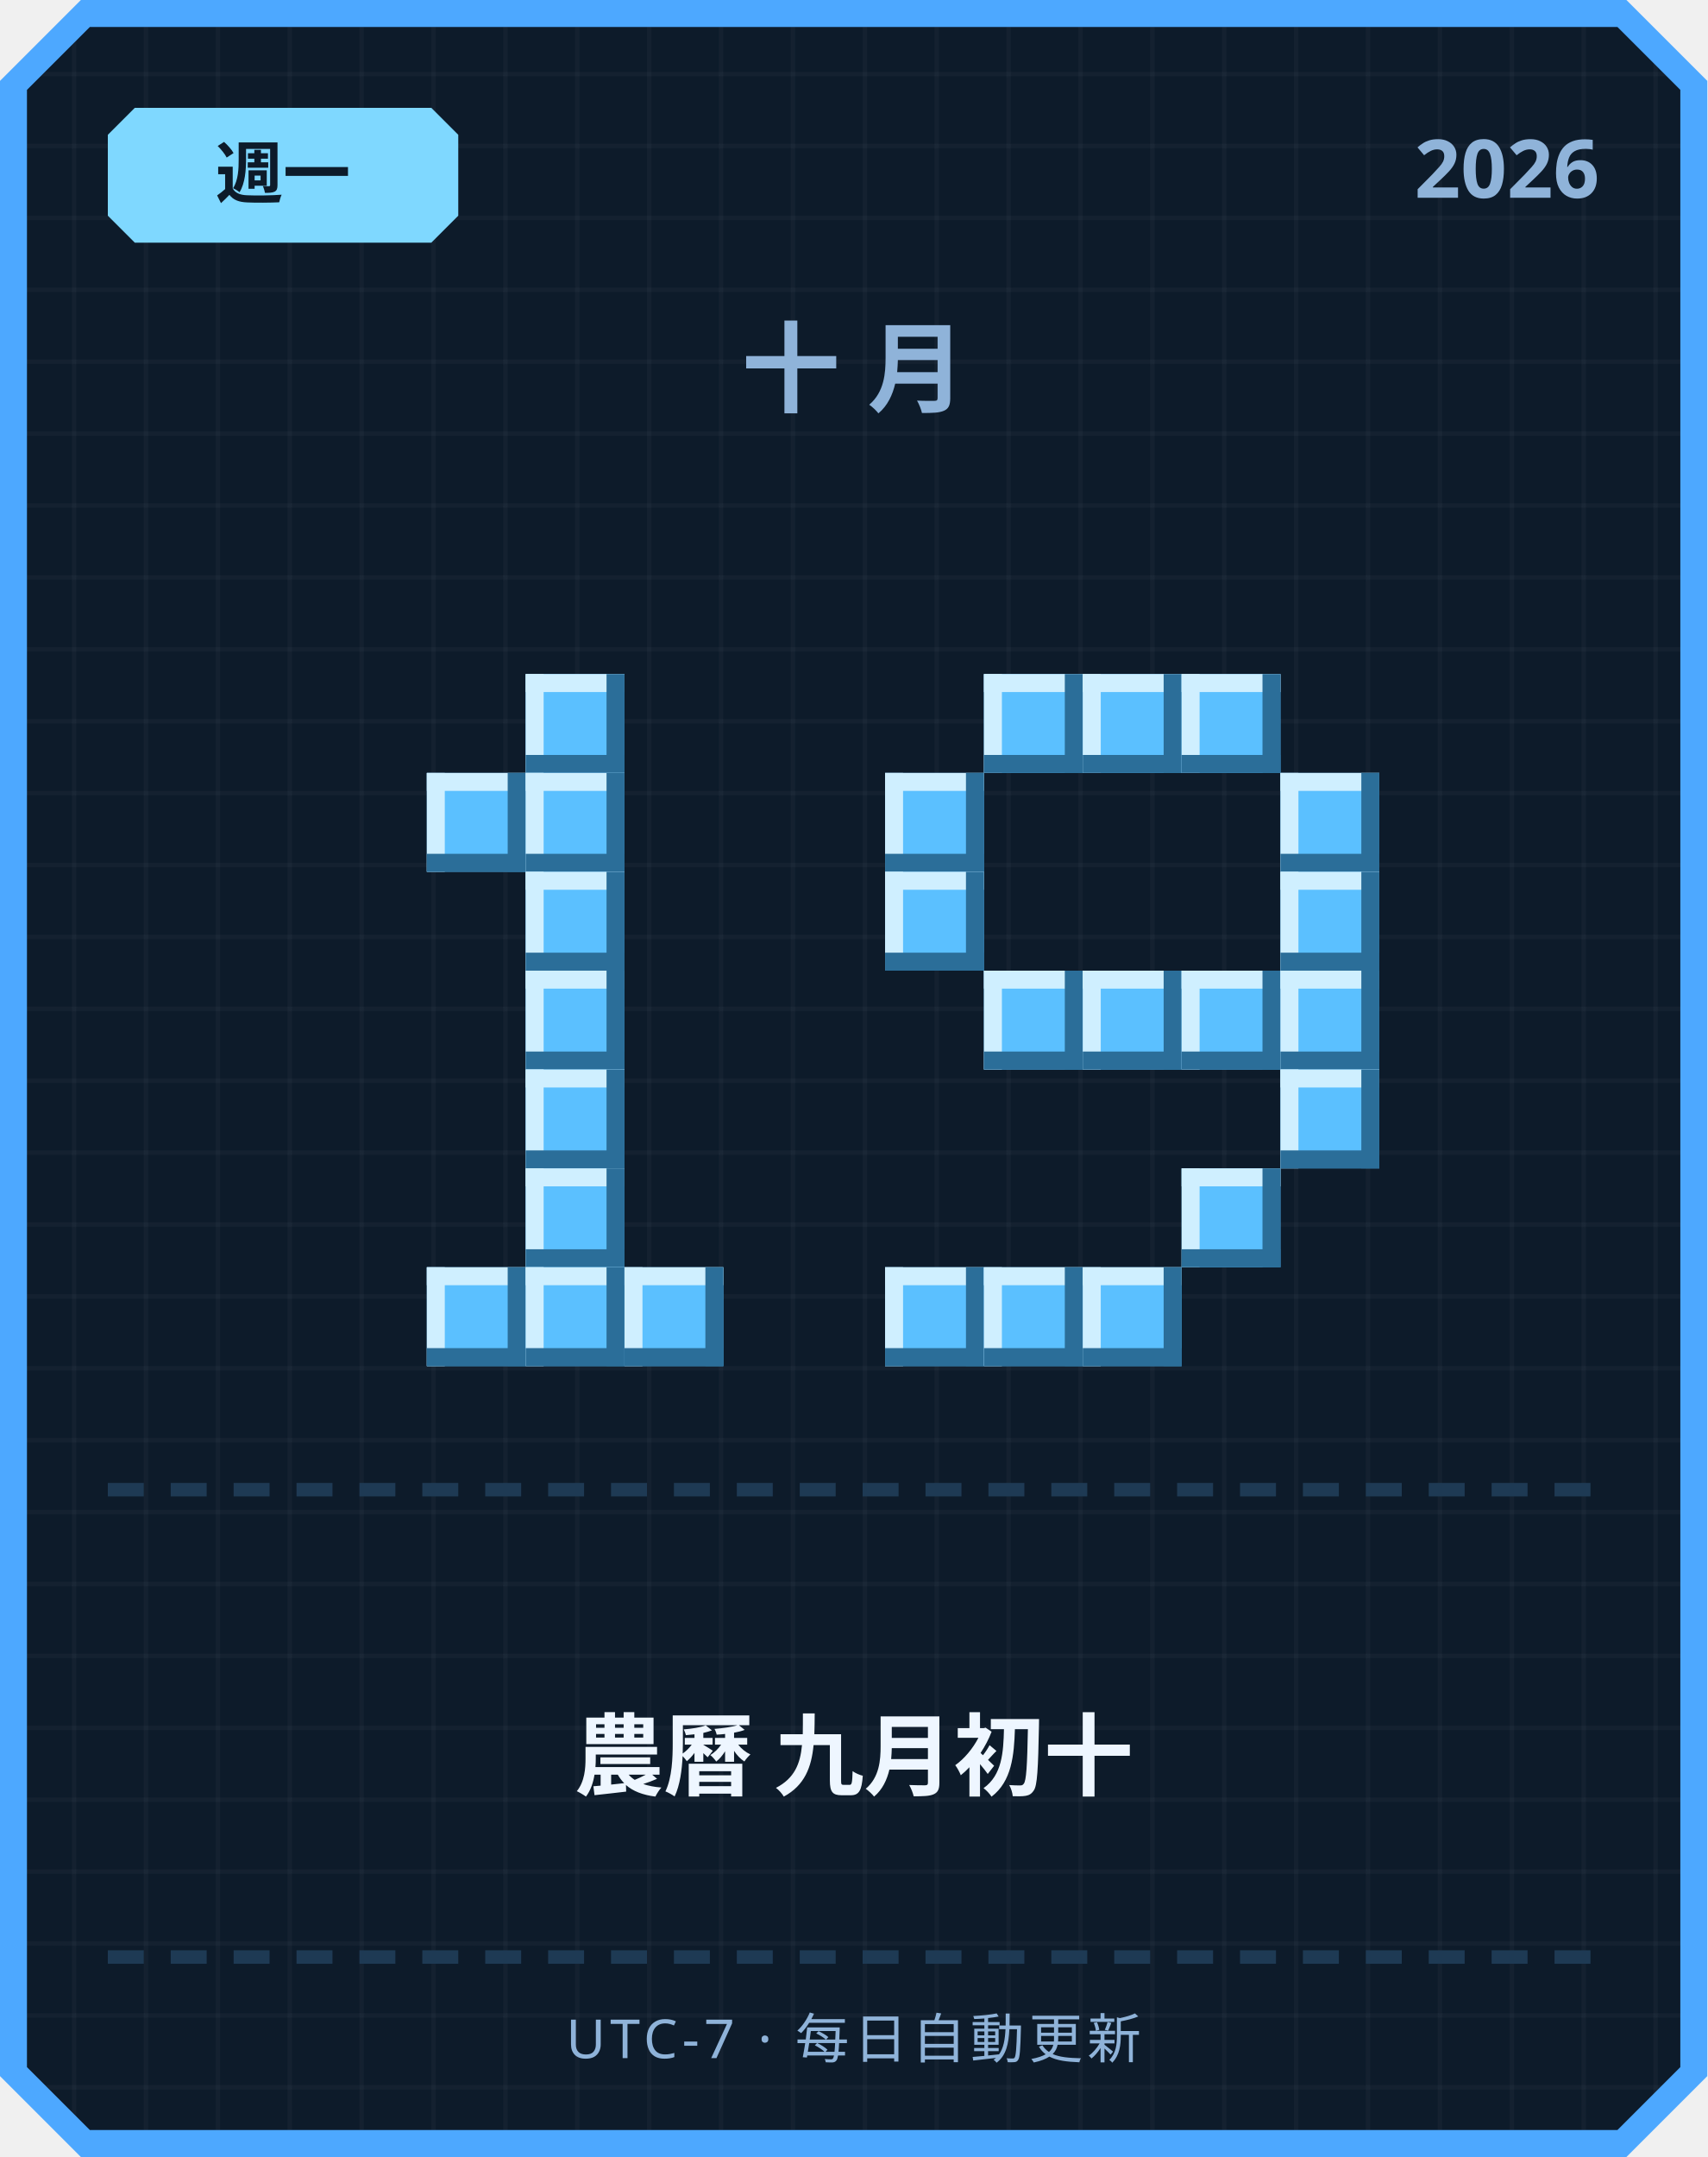
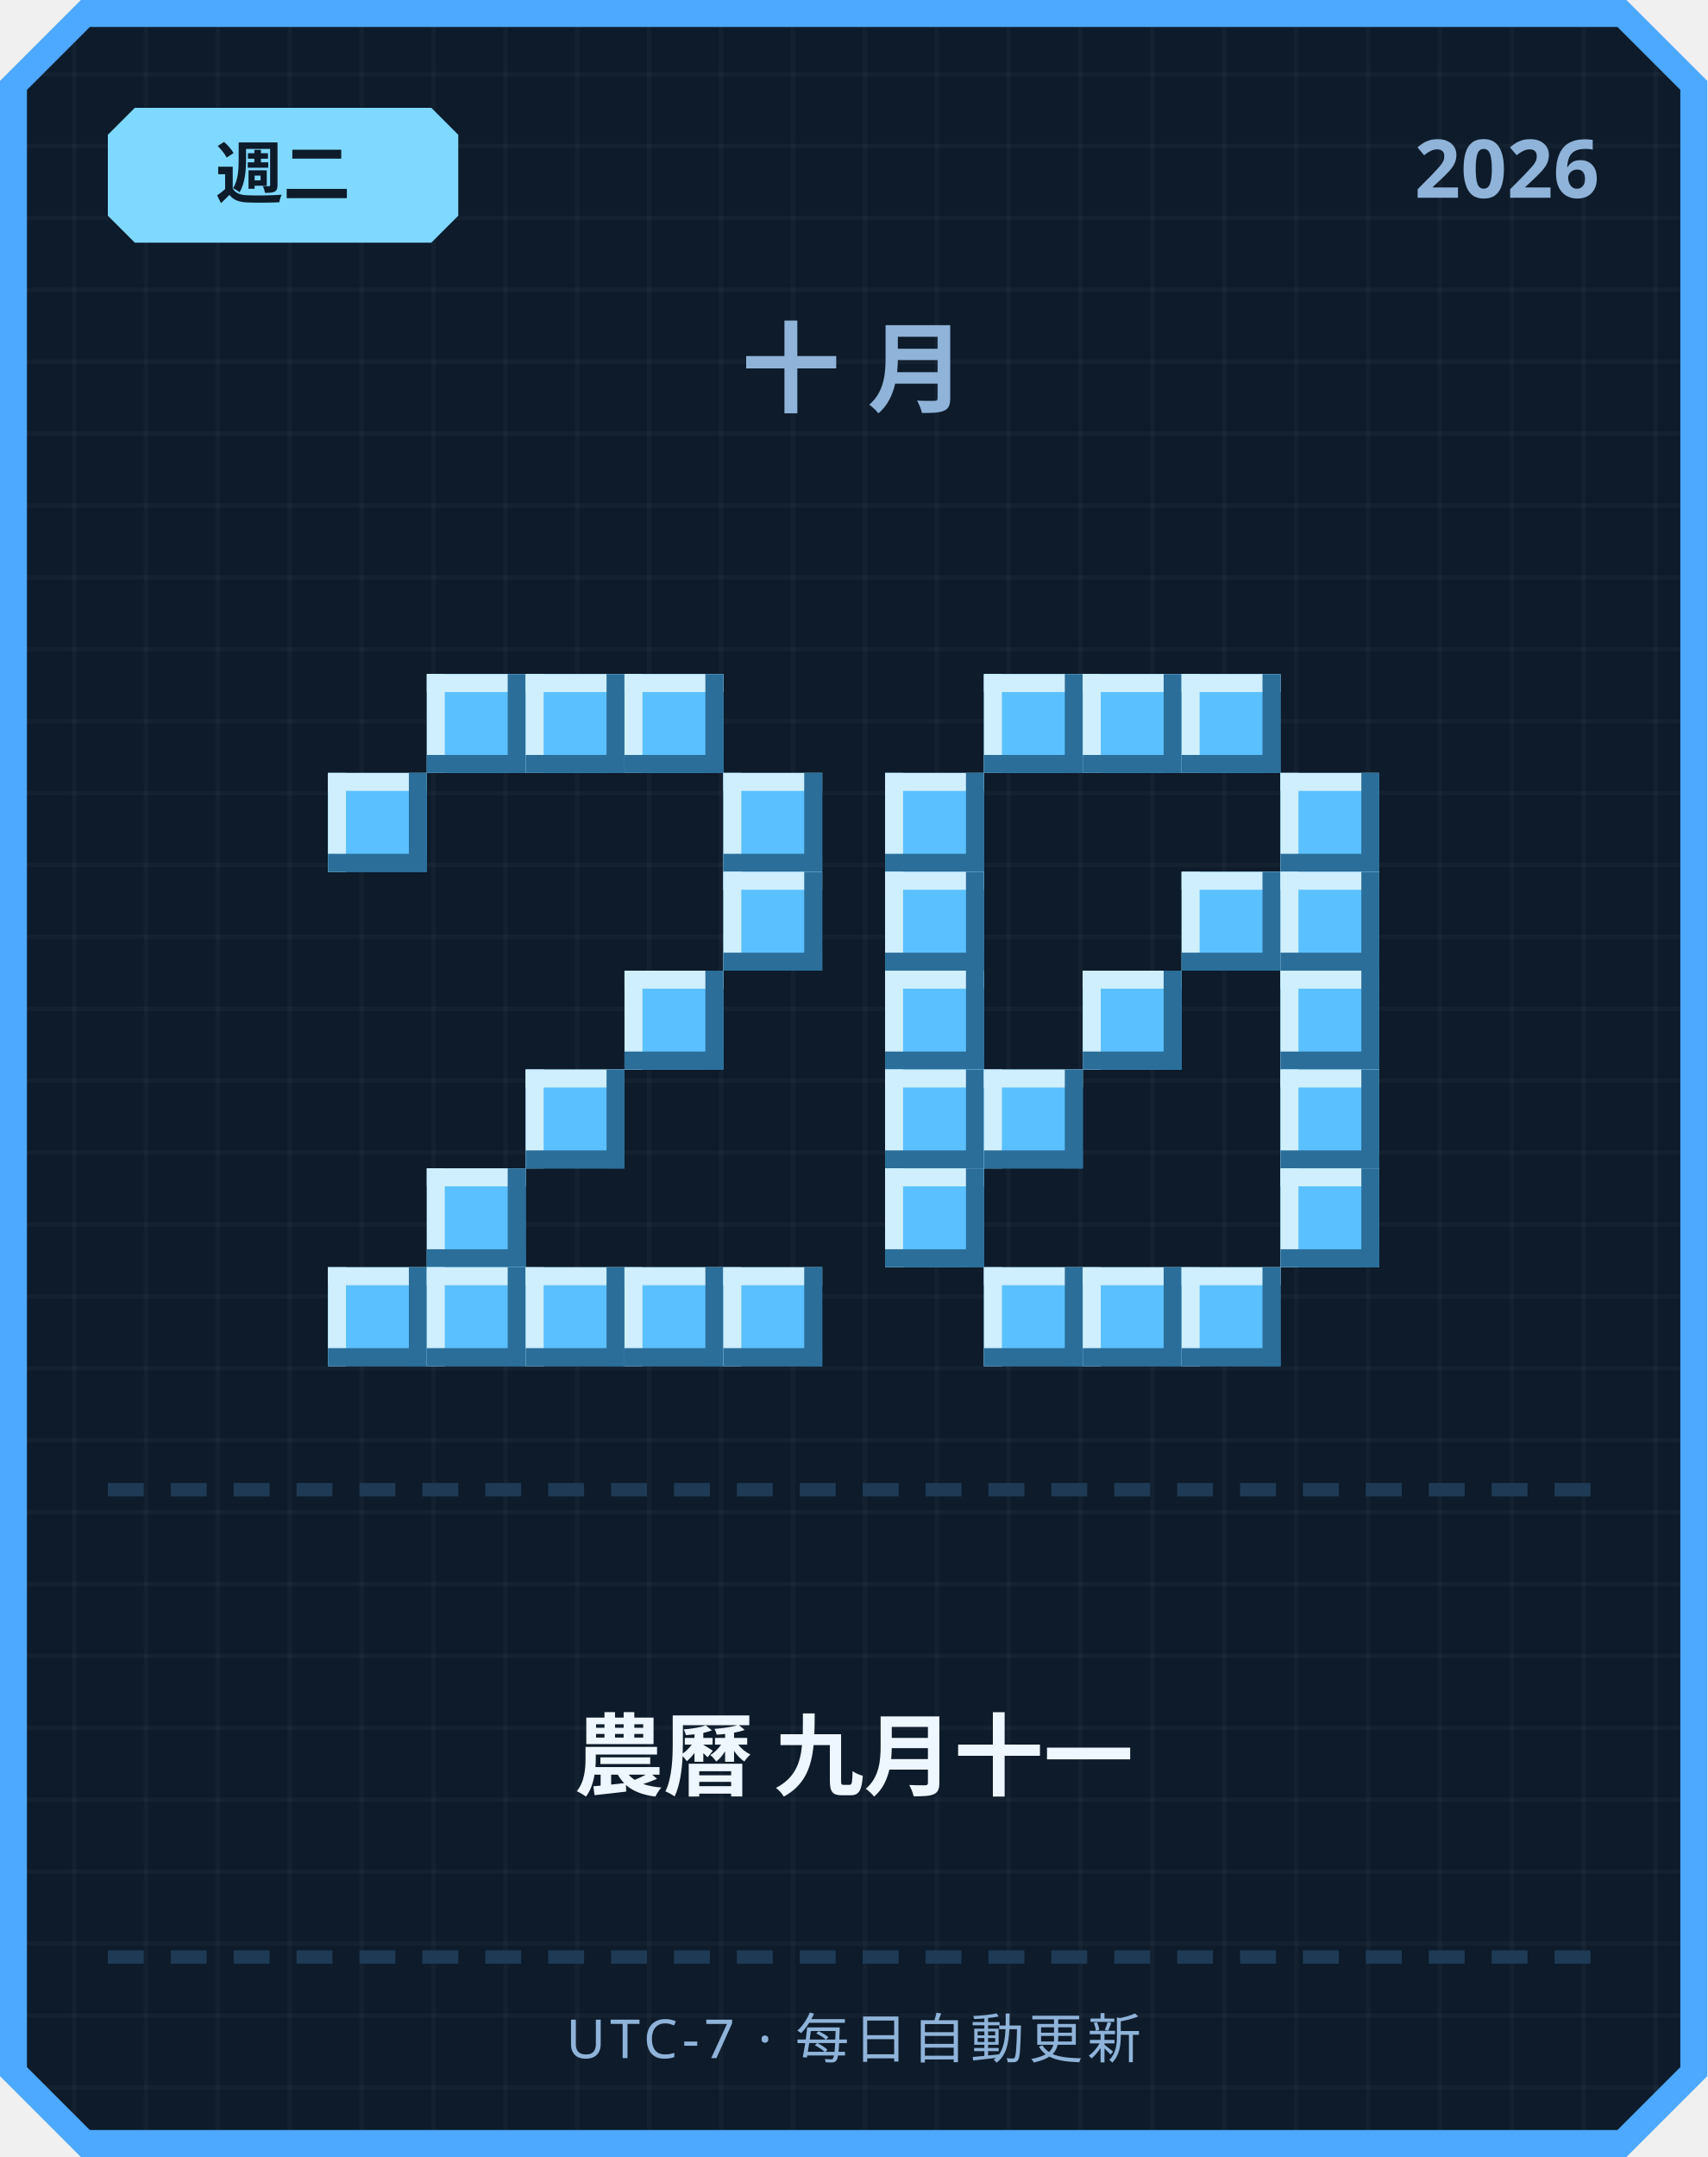
<svg xmlns="http://www.w3.org/2000/svg" width="380" height="480" viewBox="0 0 380 480">
  <defs>
    <pattern id="grid" width="16" height="16" patternUnits="userSpaceOnUse">
      <rect width="16" height="16" fill="#0d1b2a" />
      <rect width="1" height="16" fill="#ffffff" opacity="0.03" />
      <rect width="16" height="1" fill="#ffffff" opacity="0.03" />
    </pattern>
  </defs>
  <path d="M 18,0 L 362,0 L 380,18 L 380,462 L 362,480 L 18,480 L 0,462 L 0,18 Z" fill="#4da8ff" />
  <path d="M 20,6 L 360,6 L 374,20 L 374,460 L 360,474 L 20,474 L 6,460 L 6,20 Z" fill="url(#grid)" />
  <path d="M 30,24 L 96,24 L 102,30 L 102,48 L 96,54 L 30,54 L 24,48 L 24,30 Z" fill="#7fd8ff" />
-   <text x="63" y="44" text-anchor="middle" font-family="'Segoe UI', sans-serif" font-size="15" font-weight="700" fill="#0d1b2a">週一</text>
+   <text x="63" y="44" text-anchor="middle" font-family="'Segoe UI', sans-serif" font-size="15" font-weight="700" fill="#0d1b2a">週二</text>
  <text x="356" y="44" text-anchor="end" font-family="'Segoe UI', sans-serif" font-size="18" font-weight="700" fill="#8fb3d9">2026</text>
  <text x="190" y="90" text-anchor="middle" font-family="'Segoe UI', sans-serif" font-size="22" font-weight="700" letter-spacing="6" fill="#8fb3d9">十月</text>
+   <rect x="95" y="150" width="22" height="22" fill="#5bc0ff" />
+   <rect x="95" y="150" width="22" height="4" fill="#cfefff" />
+   <rect x="95" y="150" width="4" height="22" fill="#cfefff" />
+   <rect x="95" y="168" width="22" height="4" fill="#2b6e99" />
+   <rect x="113" y="150" width="4" height="22" fill="#2b6e99" />
  <rect x="117" y="150" width="22" height="22" fill="#5bc0ff" />
  <rect x="117" y="150" width="22" height="4" fill="#cfefff" />
  <rect x="117" y="150" width="4" height="22" fill="#cfefff" />
  <rect x="117" y="168" width="22" height="4" fill="#2b6e99" />
  <rect x="135" y="150" width="4" height="22" fill="#2b6e99" />
-   <rect x="95" y="172" width="22" height="22" fill="#5bc0ff" />
-   <rect x="95" y="172" width="22" height="4" fill="#cfefff" />
-   <rect x="95" y="172" width="4" height="22" fill="#cfefff" />
-   <rect x="95" y="190" width="22" height="4" fill="#2b6e99" />
-   <rect x="113" y="172" width="4" height="22" fill="#2b6e99" />
-   <rect x="117" y="172" width="22" height="22" fill="#5bc0ff" />
-   <rect x="117" y="172" width="22" height="4" fill="#cfefff" />
-   <rect x="117" y="172" width="4" height="22" fill="#cfefff" />
-   <rect x="117" y="190" width="22" height="4" fill="#2b6e99" />
-   <rect x="135" y="172" width="4" height="22" fill="#2b6e99" />
-   <rect x="117" y="194" width="22" height="22" fill="#5bc0ff" />
-   <rect x="117" y="194" width="22" height="4" fill="#cfefff" />
-   <rect x="117" y="194" width="4" height="22" fill="#cfefff" />
-   <rect x="117" y="212" width="22" height="4" fill="#2b6e99" />
-   <rect x="135" y="194" width="4" height="22" fill="#2b6e99" />
-   <rect x="117" y="216" width="22" height="22" fill="#5bc0ff" />
-   <rect x="117" y="216" width="22" height="4" fill="#cfefff" />
-   <rect x="117" y="216" width="4" height="22" fill="#cfefff" />
-   <rect x="117" y="234" width="22" height="4" fill="#2b6e99" />
-   <rect x="135" y="216" width="4" height="22" fill="#2b6e99" />
+   <rect x="139" y="150" width="22" height="22" fill="#5bc0ff" />
+   <rect x="139" y="150" width="22" height="4" fill="#cfefff" />
+   <rect x="139" y="150" width="4" height="22" fill="#cfefff" />
+   <rect x="139" y="168" width="22" height="4" fill="#2b6e99" />
+   <rect x="157" y="150" width="4" height="22" fill="#2b6e99" />
+   <rect x="73" y="172" width="22" height="22" fill="#5bc0ff" />
+   <rect x="73" y="172" width="22" height="4" fill="#cfefff" />
+   <rect x="73" y="172" width="4" height="22" fill="#cfefff" />
+   <rect x="73" y="190" width="22" height="4" fill="#2b6e99" />
+   <rect x="91" y="172" width="4" height="22" fill="#2b6e99" />
+   <rect x="161" y="172" width="22" height="22" fill="#5bc0ff" />
+   <rect x="161" y="172" width="22" height="4" fill="#cfefff" />
+   <rect x="161" y="172" width="4" height="22" fill="#cfefff" />
+   <rect x="161" y="190" width="22" height="4" fill="#2b6e99" />
+   <rect x="179" y="172" width="4" height="22" fill="#2b6e99" />
+   <rect x="161" y="194" width="22" height="22" fill="#5bc0ff" />
+   <rect x="161" y="194" width="22" height="4" fill="#cfefff" />
+   <rect x="161" y="194" width="4" height="22" fill="#cfefff" />
+   <rect x="161" y="212" width="22" height="4" fill="#2b6e99" />
+   <rect x="179" y="194" width="4" height="22" fill="#2b6e99" />
+   <rect x="139" y="216" width="22" height="22" fill="#5bc0ff" />
+   <rect x="139" y="216" width="22" height="4" fill="#cfefff" />
+   <rect x="139" y="216" width="4" height="22" fill="#cfefff" />
+   <rect x="139" y="234" width="22" height="4" fill="#2b6e99" />
+   <rect x="157" y="216" width="4" height="22" fill="#2b6e99" />
  <rect x="117" y="238" width="22" height="22" fill="#5bc0ff" />
  <rect x="117" y="238" width="22" height="4" fill="#cfefff" />
  <rect x="117" y="238" width="4" height="22" fill="#cfefff" />
  <rect x="117" y="256" width="22" height="4" fill="#2b6e99" />
  <rect x="135" y="238" width="4" height="22" fill="#2b6e99" />
-   <rect x="117" y="260" width="22" height="22" fill="#5bc0ff" />
-   <rect x="117" y="260" width="22" height="4" fill="#cfefff" />
-   <rect x="117" y="260" width="4" height="22" fill="#cfefff" />
-   <rect x="117" y="278" width="22" height="4" fill="#2b6e99" />
-   <rect x="135" y="260" width="4" height="22" fill="#2b6e99" />
+   <rect x="95" y="260" width="22" height="22" fill="#5bc0ff" />
+   <rect x="95" y="260" width="22" height="4" fill="#cfefff" />
+   <rect x="95" y="260" width="4" height="22" fill="#cfefff" />
+   <rect x="95" y="278" width="22" height="4" fill="#2b6e99" />
+   <rect x="113" y="260" width="4" height="22" fill="#2b6e99" />
+   <rect x="73" y="282" width="22" height="22" fill="#5bc0ff" />
+   <rect x="73" y="282" width="22" height="4" fill="#cfefff" />
+   <rect x="73" y="282" width="4" height="22" fill="#cfefff" />
+   <rect x="73" y="300" width="22" height="4" fill="#2b6e99" />
+   <rect x="91" y="282" width="4" height="22" fill="#2b6e99" />
  <rect x="95" y="282" width="22" height="22" fill="#5bc0ff" />
  <rect x="95" y="282" width="22" height="4" fill="#cfefff" />
  <rect x="95" y="282" width="4" height="22" fill="#cfefff" />
  <rect x="95" y="300" width="22" height="4" fill="#2b6e99" />
  <rect x="113" y="282" width="4" height="22" fill="#2b6e99" />
  <rect x="117" y="282" width="22" height="22" fill="#5bc0ff" />
  <rect x="117" y="282" width="22" height="4" fill="#cfefff" />
  <rect x="117" y="282" width="4" height="22" fill="#cfefff" />
  <rect x="117" y="300" width="22" height="4" fill="#2b6e99" />
  <rect x="135" y="282" width="4" height="22" fill="#2b6e99" />
  <rect x="139" y="282" width="22" height="22" fill="#5bc0ff" />
  <rect x="139" y="282" width="22" height="4" fill="#cfefff" />
  <rect x="139" y="282" width="4" height="22" fill="#cfefff" />
  <rect x="139" y="300" width="22" height="4" fill="#2b6e99" />
  <rect x="157" y="282" width="4" height="22" fill="#2b6e99" />
+   <rect x="161" y="282" width="22" height="22" fill="#5bc0ff" />
+   <rect x="161" y="282" width="22" height="4" fill="#cfefff" />
+   <rect x="161" y="282" width="4" height="22" fill="#cfefff" />
+   <rect x="161" y="300" width="22" height="4" fill="#2b6e99" />
+   <rect x="179" y="282" width="4" height="22" fill="#2b6e99" />
  <rect x="219" y="150" width="22" height="22" fill="#5bc0ff" />
  <rect x="219" y="150" width="22" height="4" fill="#cfefff" />
  <rect x="219" y="150" width="4" height="22" fill="#cfefff" />
  <rect x="219" y="168" width="22" height="4" fill="#2b6e99" />
  <rect x="237" y="150" width="4" height="22" fill="#2b6e99" />
  <rect x="241" y="150" width="22" height="22" fill="#5bc0ff" />
  <rect x="241" y="150" width="22" height="4" fill="#cfefff" />
  <rect x="241" y="150" width="4" height="22" fill="#cfefff" />
  <rect x="241" y="168" width="22" height="4" fill="#2b6e99" />
  <rect x="259" y="150" width="4" height="22" fill="#2b6e99" />
  <rect x="263" y="150" width="22" height="22" fill="#5bc0ff" />
  <rect x="263" y="150" width="22" height="4" fill="#cfefff" />
  <rect x="263" y="150" width="4" height="22" fill="#cfefff" />
  <rect x="263" y="168" width="22" height="4" fill="#2b6e99" />
  <rect x="281" y="150" width="4" height="22" fill="#2b6e99" />
  <rect x="197" y="172" width="22" height="22" fill="#5bc0ff" />
  <rect x="197" y="172" width="22" height="4" fill="#cfefff" />
  <rect x="197" y="172" width="4" height="22" fill="#cfefff" />
  <rect x="197" y="190" width="22" height="4" fill="#2b6e99" />
  <rect x="215" y="172" width="4" height="22" fill="#2b6e99" />
  <rect x="285" y="172" width="22" height="22" fill="#5bc0ff" />
  <rect x="285" y="172" width="22" height="4" fill="#cfefff" />
  <rect x="285" y="172" width="4" height="22" fill="#cfefff" />
  <rect x="285" y="190" width="22" height="4" fill="#2b6e99" />
  <rect x="303" y="172" width="4" height="22" fill="#2b6e99" />
  <rect x="197" y="194" width="22" height="22" fill="#5bc0ff" />
  <rect x="197" y="194" width="22" height="4" fill="#cfefff" />
  <rect x="197" y="194" width="4" height="22" fill="#cfefff" />
  <rect x="197" y="212" width="22" height="4" fill="#2b6e99" />
  <rect x="215" y="194" width="4" height="22" fill="#2b6e99" />
+   <rect x="263" y="194" width="22" height="22" fill="#5bc0ff" />
+   <rect x="263" y="194" width="22" height="4" fill="#cfefff" />
+   <rect x="263" y="194" width="4" height="22" fill="#cfefff" />
+   <rect x="263" y="212" width="22" height="4" fill="#2b6e99" />
+   <rect x="281" y="194" width="4" height="22" fill="#2b6e99" />
  <rect x="285" y="194" width="22" height="22" fill="#5bc0ff" />
  <rect x="285" y="194" width="22" height="4" fill="#cfefff" />
  <rect x="285" y="194" width="4" height="22" fill="#cfefff" />
  <rect x="285" y="212" width="22" height="4" fill="#2b6e99" />
  <rect x="303" y="194" width="4" height="22" fill="#2b6e99" />
-   <rect x="219" y="216" width="22" height="22" fill="#5bc0ff" />
-   <rect x="219" y="216" width="22" height="4" fill="#cfefff" />
-   <rect x="219" y="216" width="4" height="22" fill="#cfefff" />
-   <rect x="219" y="234" width="22" height="4" fill="#2b6e99" />
-   <rect x="237" y="216" width="4" height="22" fill="#2b6e99" />
+   <rect x="197" y="216" width="22" height="22" fill="#5bc0ff" />
+   <rect x="197" y="216" width="22" height="4" fill="#cfefff" />
+   <rect x="197" y="216" width="4" height="22" fill="#cfefff" />
+   <rect x="197" y="234" width="22" height="4" fill="#2b6e99" />
+   <rect x="215" y="216" width="4" height="22" fill="#2b6e99" />
  <rect x="241" y="216" width="22" height="22" fill="#5bc0ff" />
  <rect x="241" y="216" width="22" height="4" fill="#cfefff" />
  <rect x="241" y="216" width="4" height="22" fill="#cfefff" />
  <rect x="241" y="234" width="22" height="4" fill="#2b6e99" />
  <rect x="259" y="216" width="4" height="22" fill="#2b6e99" />
-   <rect x="263" y="216" width="22" height="22" fill="#5bc0ff" />
-   <rect x="263" y="216" width="22" height="4" fill="#cfefff" />
-   <rect x="263" y="216" width="4" height="22" fill="#cfefff" />
-   <rect x="263" y="234" width="22" height="4" fill="#2b6e99" />
-   <rect x="281" y="216" width="4" height="22" fill="#2b6e99" />
  <rect x="285" y="216" width="22" height="22" fill="#5bc0ff" />
  <rect x="285" y="216" width="22" height="4" fill="#cfefff" />
  <rect x="285" y="216" width="4" height="22" fill="#cfefff" />
  <rect x="285" y="234" width="22" height="4" fill="#2b6e99" />
  <rect x="303" y="216" width="4" height="22" fill="#2b6e99" />
+   <rect x="197" y="238" width="22" height="22" fill="#5bc0ff" />
+   <rect x="197" y="238" width="22" height="4" fill="#cfefff" />
+   <rect x="197" y="238" width="4" height="22" fill="#cfefff" />
+   <rect x="197" y="256" width="22" height="4" fill="#2b6e99" />
+   <rect x="215" y="238" width="4" height="22" fill="#2b6e99" />
+   <rect x="219" y="238" width="22" height="22" fill="#5bc0ff" />
+   <rect x="219" y="238" width="22" height="4" fill="#cfefff" />
+   <rect x="219" y="238" width="4" height="22" fill="#cfefff" />
+   <rect x="219" y="256" width="22" height="4" fill="#2b6e99" />
+   <rect x="237" y="238" width="4" height="22" fill="#2b6e99" />
  <rect x="285" y="238" width="22" height="22" fill="#5bc0ff" />
  <rect x="285" y="238" width="22" height="4" fill="#cfefff" />
  <rect x="285" y="238" width="4" height="22" fill="#cfefff" />
  <rect x="285" y="256" width="22" height="4" fill="#2b6e99" />
  <rect x="303" y="238" width="4" height="22" fill="#2b6e99" />
-   <rect x="263" y="260" width="22" height="22" fill="#5bc0ff" />
-   <rect x="263" y="260" width="22" height="4" fill="#cfefff" />
-   <rect x="263" y="260" width="4" height="22" fill="#cfefff" />
-   <rect x="263" y="278" width="22" height="4" fill="#2b6e99" />
-   <rect x="281" y="260" width="4" height="22" fill="#2b6e99" />
-   <rect x="197" y="282" width="22" height="22" fill="#5bc0ff" />
-   <rect x="197" y="282" width="22" height="4" fill="#cfefff" />
-   <rect x="197" y="282" width="4" height="22" fill="#cfefff" />
-   <rect x="197" y="300" width="22" height="4" fill="#2b6e99" />
-   <rect x="215" y="282" width="4" height="22" fill="#2b6e99" />
+   <rect x="197" y="260" width="22" height="22" fill="#5bc0ff" />
+   <rect x="197" y="260" width="22" height="4" fill="#cfefff" />
+   <rect x="197" y="260" width="4" height="22" fill="#cfefff" />
+   <rect x="197" y="278" width="22" height="4" fill="#2b6e99" />
+   <rect x="215" y="260" width="4" height="22" fill="#2b6e99" />
+   <rect x="285" y="260" width="22" height="22" fill="#5bc0ff" />
+   <rect x="285" y="260" width="22" height="4" fill="#cfefff" />
+   <rect x="285" y="260" width="4" height="22" fill="#cfefff" />
+   <rect x="285" y="278" width="22" height="4" fill="#2b6e99" />
+   <rect x="303" y="260" width="4" height="22" fill="#2b6e99" />
  <rect x="219" y="282" width="22" height="22" fill="#5bc0ff" />
  <rect x="219" y="282" width="22" height="4" fill="#cfefff" />
  <rect x="219" y="282" width="4" height="22" fill="#cfefff" />
  <rect x="219" y="300" width="22" height="4" fill="#2b6e99" />
  <rect x="237" y="282" width="4" height="22" fill="#2b6e99" />
  <rect x="241" y="282" width="22" height="22" fill="#5bc0ff" />
  <rect x="241" y="282" width="22" height="4" fill="#cfefff" />
  <rect x="241" y="282" width="4" height="22" fill="#cfefff" />
  <rect x="241" y="300" width="22" height="4" fill="#2b6e99" />
  <rect x="259" y="282" width="4" height="22" fill="#2b6e99" />
+   <rect x="263" y="282" width="22" height="22" fill="#5bc0ff" />
+   <rect x="263" y="282" width="22" height="4" fill="#cfefff" />
+   <rect x="263" y="282" width="4" height="22" fill="#cfefff" />
+   <rect x="263" y="300" width="22" height="4" fill="#2b6e99" />
+   <rect x="281" y="282" width="4" height="22" fill="#2b6e99" />
  <rect x="24" y="330" width="8" height="3" fill="#1e3a54" />
  <rect x="38" y="330" width="8" height="3" fill="#1e3a54" />
  <rect x="52" y="330" width="8" height="3" fill="#1e3a54" />
  <rect x="66" y="330" width="8" height="3" fill="#1e3a54" />
  <rect x="80" y="330" width="8" height="3" fill="#1e3a54" />
  <rect x="94" y="330" width="8" height="3" fill="#1e3a54" />
  <rect x="108" y="330" width="8" height="3" fill="#1e3a54" />
  <rect x="122" y="330" width="8" height="3" fill="#1e3a54" />
  <rect x="136" y="330" width="8" height="3" fill="#1e3a54" />
  <rect x="150" y="330" width="8" height="3" fill="#1e3a54" />
  <rect x="164" y="330" width="8" height="3" fill="#1e3a54" />
  <rect x="178" y="330" width="8" height="3" fill="#1e3a54" />
  <rect x="192" y="330" width="8" height="3" fill="#1e3a54" />
  <rect x="206" y="330" width="8" height="3" fill="#1e3a54" />
  <rect x="220" y="330" width="8" height="3" fill="#1e3a54" />
  <rect x="234" y="330" width="8" height="3" fill="#1e3a54" />
  <rect x="248" y="330" width="8" height="3" fill="#1e3a54" />
  <rect x="262" y="330" width="8" height="3" fill="#1e3a54" />
  <rect x="276" y="330" width="8" height="3" fill="#1e3a54" />
  <rect x="290" y="330" width="8" height="3" fill="#1e3a54" />
  <rect x="304" y="330" width="8" height="3" fill="#1e3a54" />
  <rect x="318" y="330" width="8" height="3" fill="#1e3a54" />
  <rect x="332" y="330" width="8" height="3" fill="#1e3a54" />
  <rect x="346" y="330" width="8" height="3" fill="#1e3a54" />
-   <text x="190" y="398" text-anchor="middle" font-family="'Segoe UI', 'Microsoft JhengHei', sans-serif" font-size="20" font-weight="700" fill="#eef6ff">農曆 九月初十</text>
+   <text x="190" y="398" text-anchor="middle" font-family="'Segoe UI', 'Microsoft JhengHei', sans-serif" font-size="20" font-weight="700" fill="#eef6ff">農曆 九月十一</text>
  <rect x="24" y="434" width="8" height="3" fill="#1e3a54" />
  <rect x="38" y="434" width="8" height="3" fill="#1e3a54" />
  <rect x="52" y="434" width="8" height="3" fill="#1e3a54" />
  <rect x="66" y="434" width="8" height="3" fill="#1e3a54" />
  <rect x="80" y="434" width="8" height="3" fill="#1e3a54" />
  <rect x="94" y="434" width="8" height="3" fill="#1e3a54" />
  <rect x="108" y="434" width="8" height="3" fill="#1e3a54" />
  <rect x="122" y="434" width="8" height="3" fill="#1e3a54" />
  <rect x="136" y="434" width="8" height="3" fill="#1e3a54" />
  <rect x="150" y="434" width="8" height="3" fill="#1e3a54" />
  <rect x="164" y="434" width="8" height="3" fill="#1e3a54" />
  <rect x="178" y="434" width="8" height="3" fill="#1e3a54" />
  <rect x="192" y="434" width="8" height="3" fill="#1e3a54" />
  <rect x="206" y="434" width="8" height="3" fill="#1e3a54" />
  <rect x="220" y="434" width="8" height="3" fill="#1e3a54" />
  <rect x="234" y="434" width="8" height="3" fill="#1e3a54" />
  <rect x="248" y="434" width="8" height="3" fill="#1e3a54" />
  <rect x="262" y="434" width="8" height="3" fill="#1e3a54" />
  <rect x="276" y="434" width="8" height="3" fill="#1e3a54" />
  <rect x="290" y="434" width="8" height="3" fill="#1e3a54" />
  <rect x="304" y="434" width="8" height="3" fill="#1e3a54" />
  <rect x="318" y="434" width="8" height="3" fill="#1e3a54" />
  <rect x="332" y="434" width="8" height="3" fill="#1e3a54" />
  <rect x="346" y="434" width="8" height="3" fill="#1e3a54" />
  <text x="190" y="458" text-anchor="middle" font-family="'Segoe UI', sans-serif" font-size="12" letter-spacing="1" fill="#8fb3d9">UTC-7 · 每日自動更新</text>
</svg>
